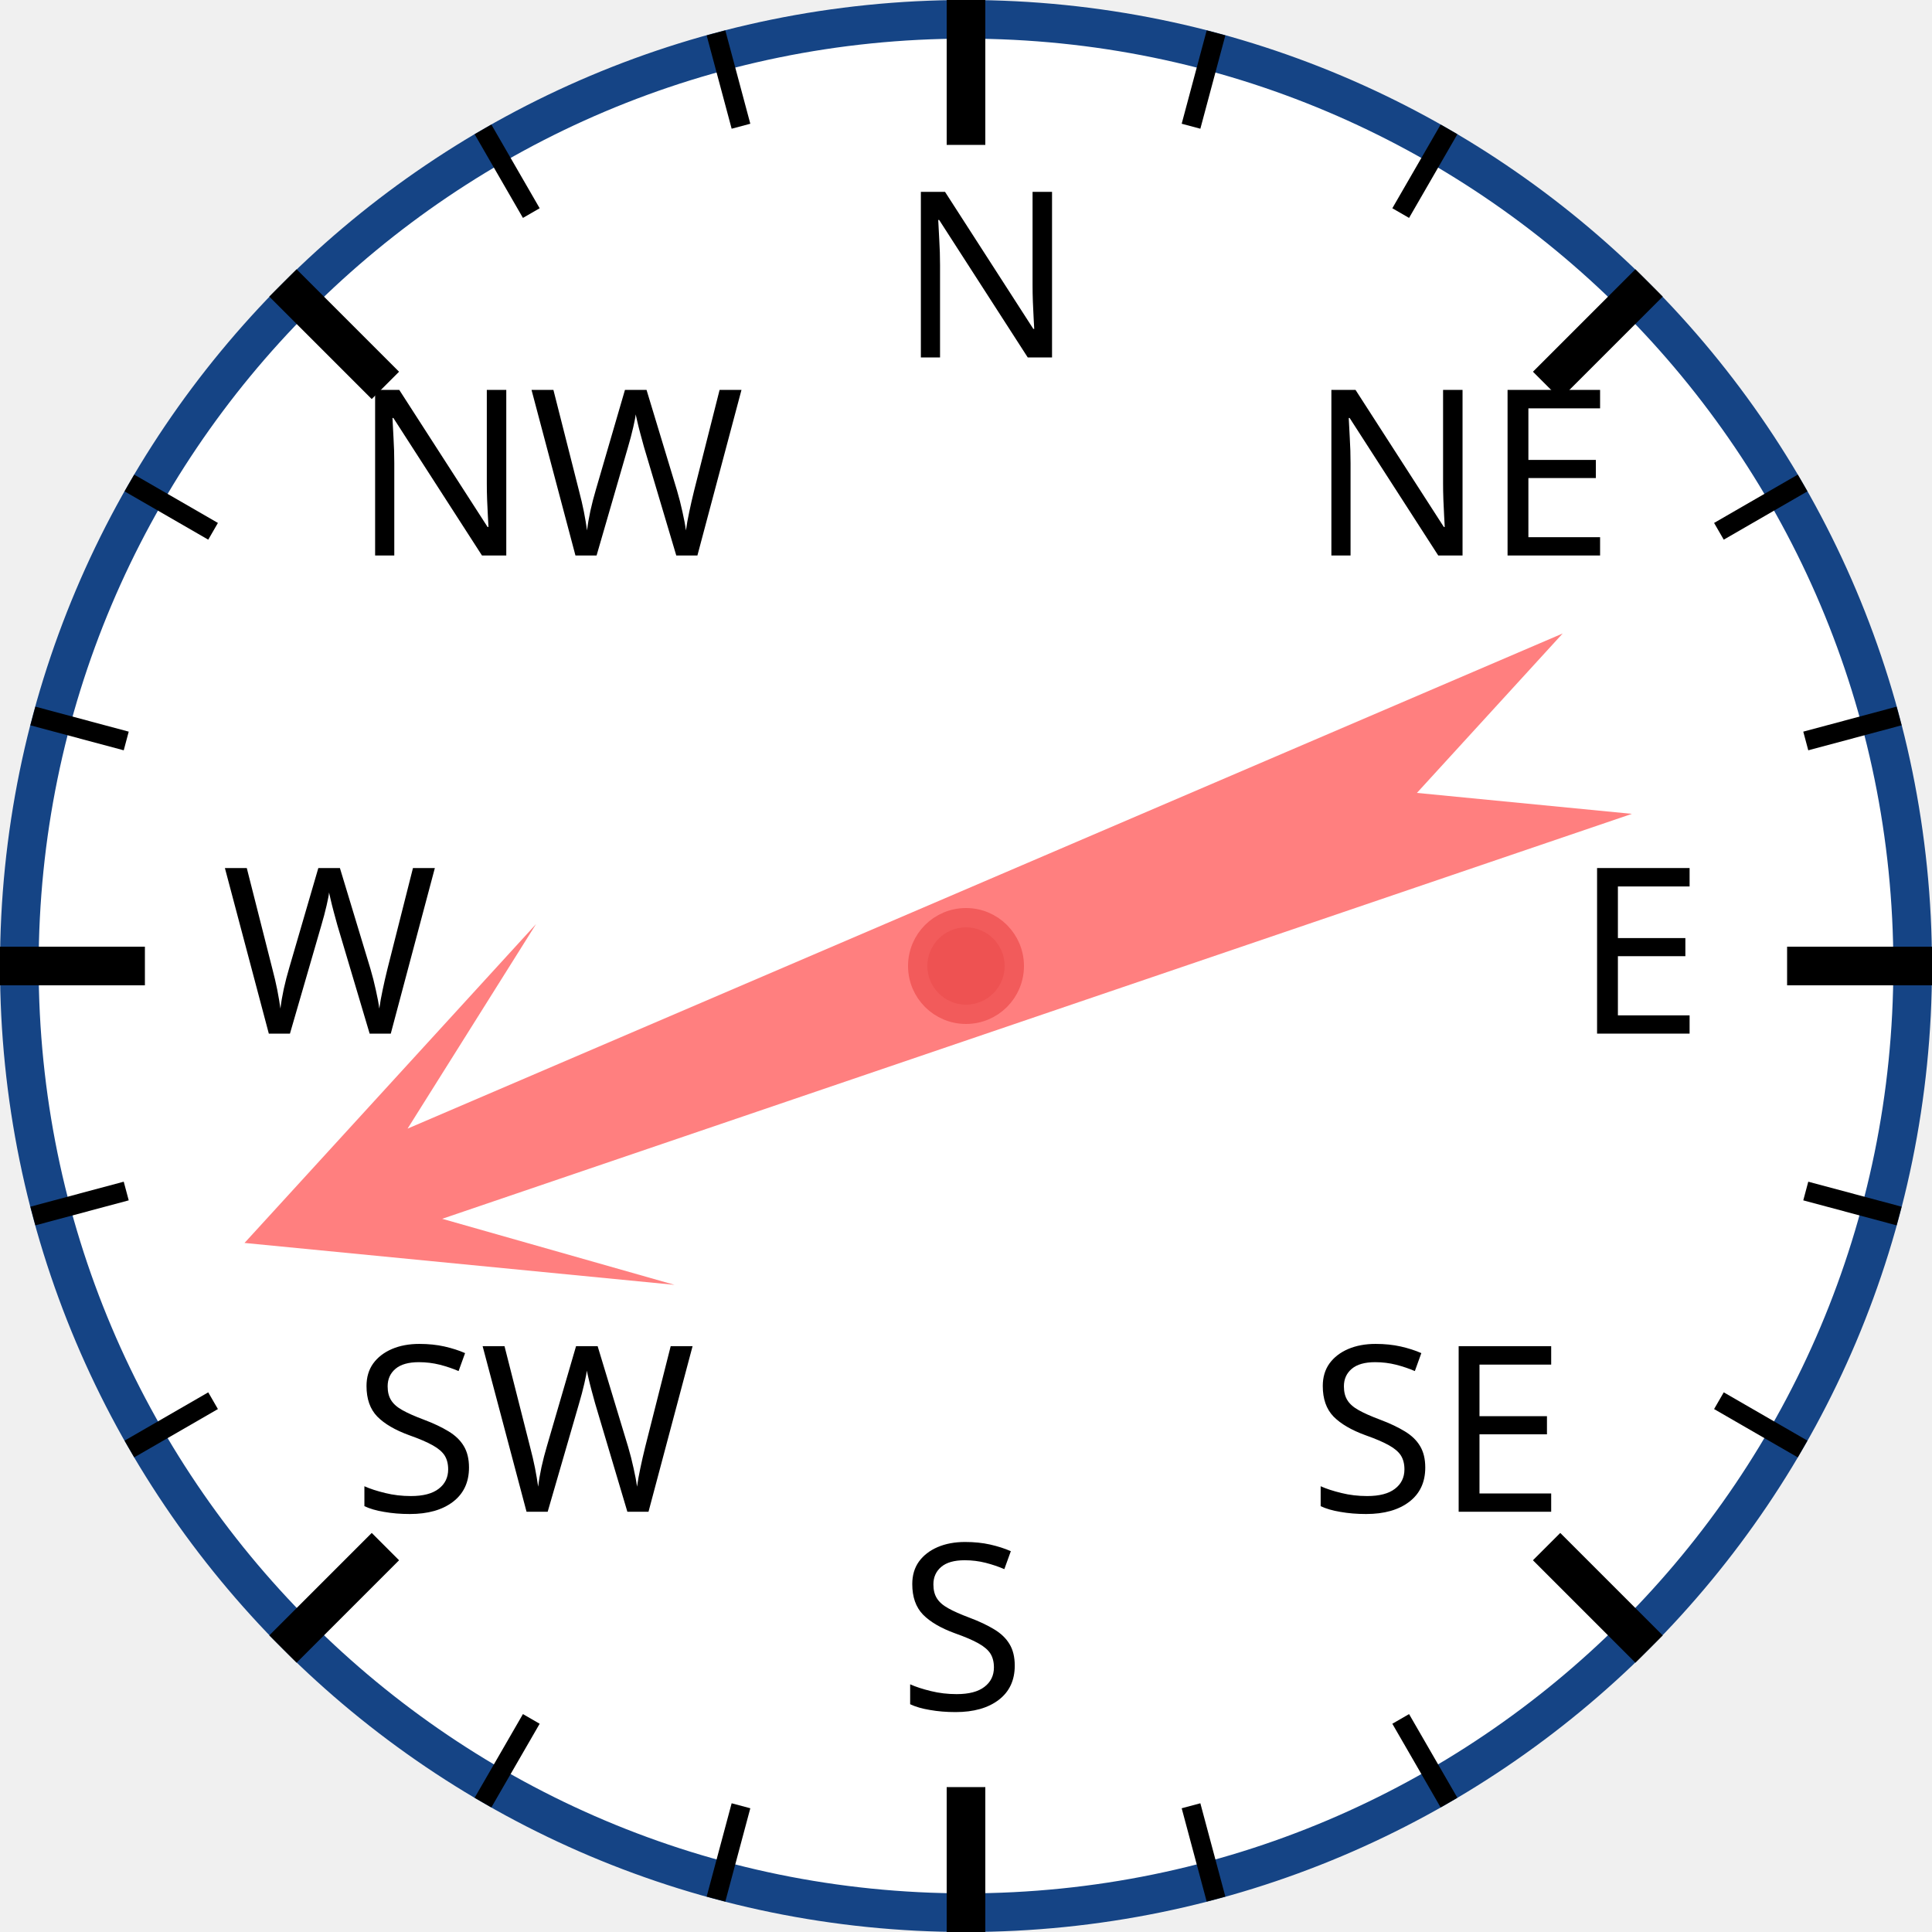
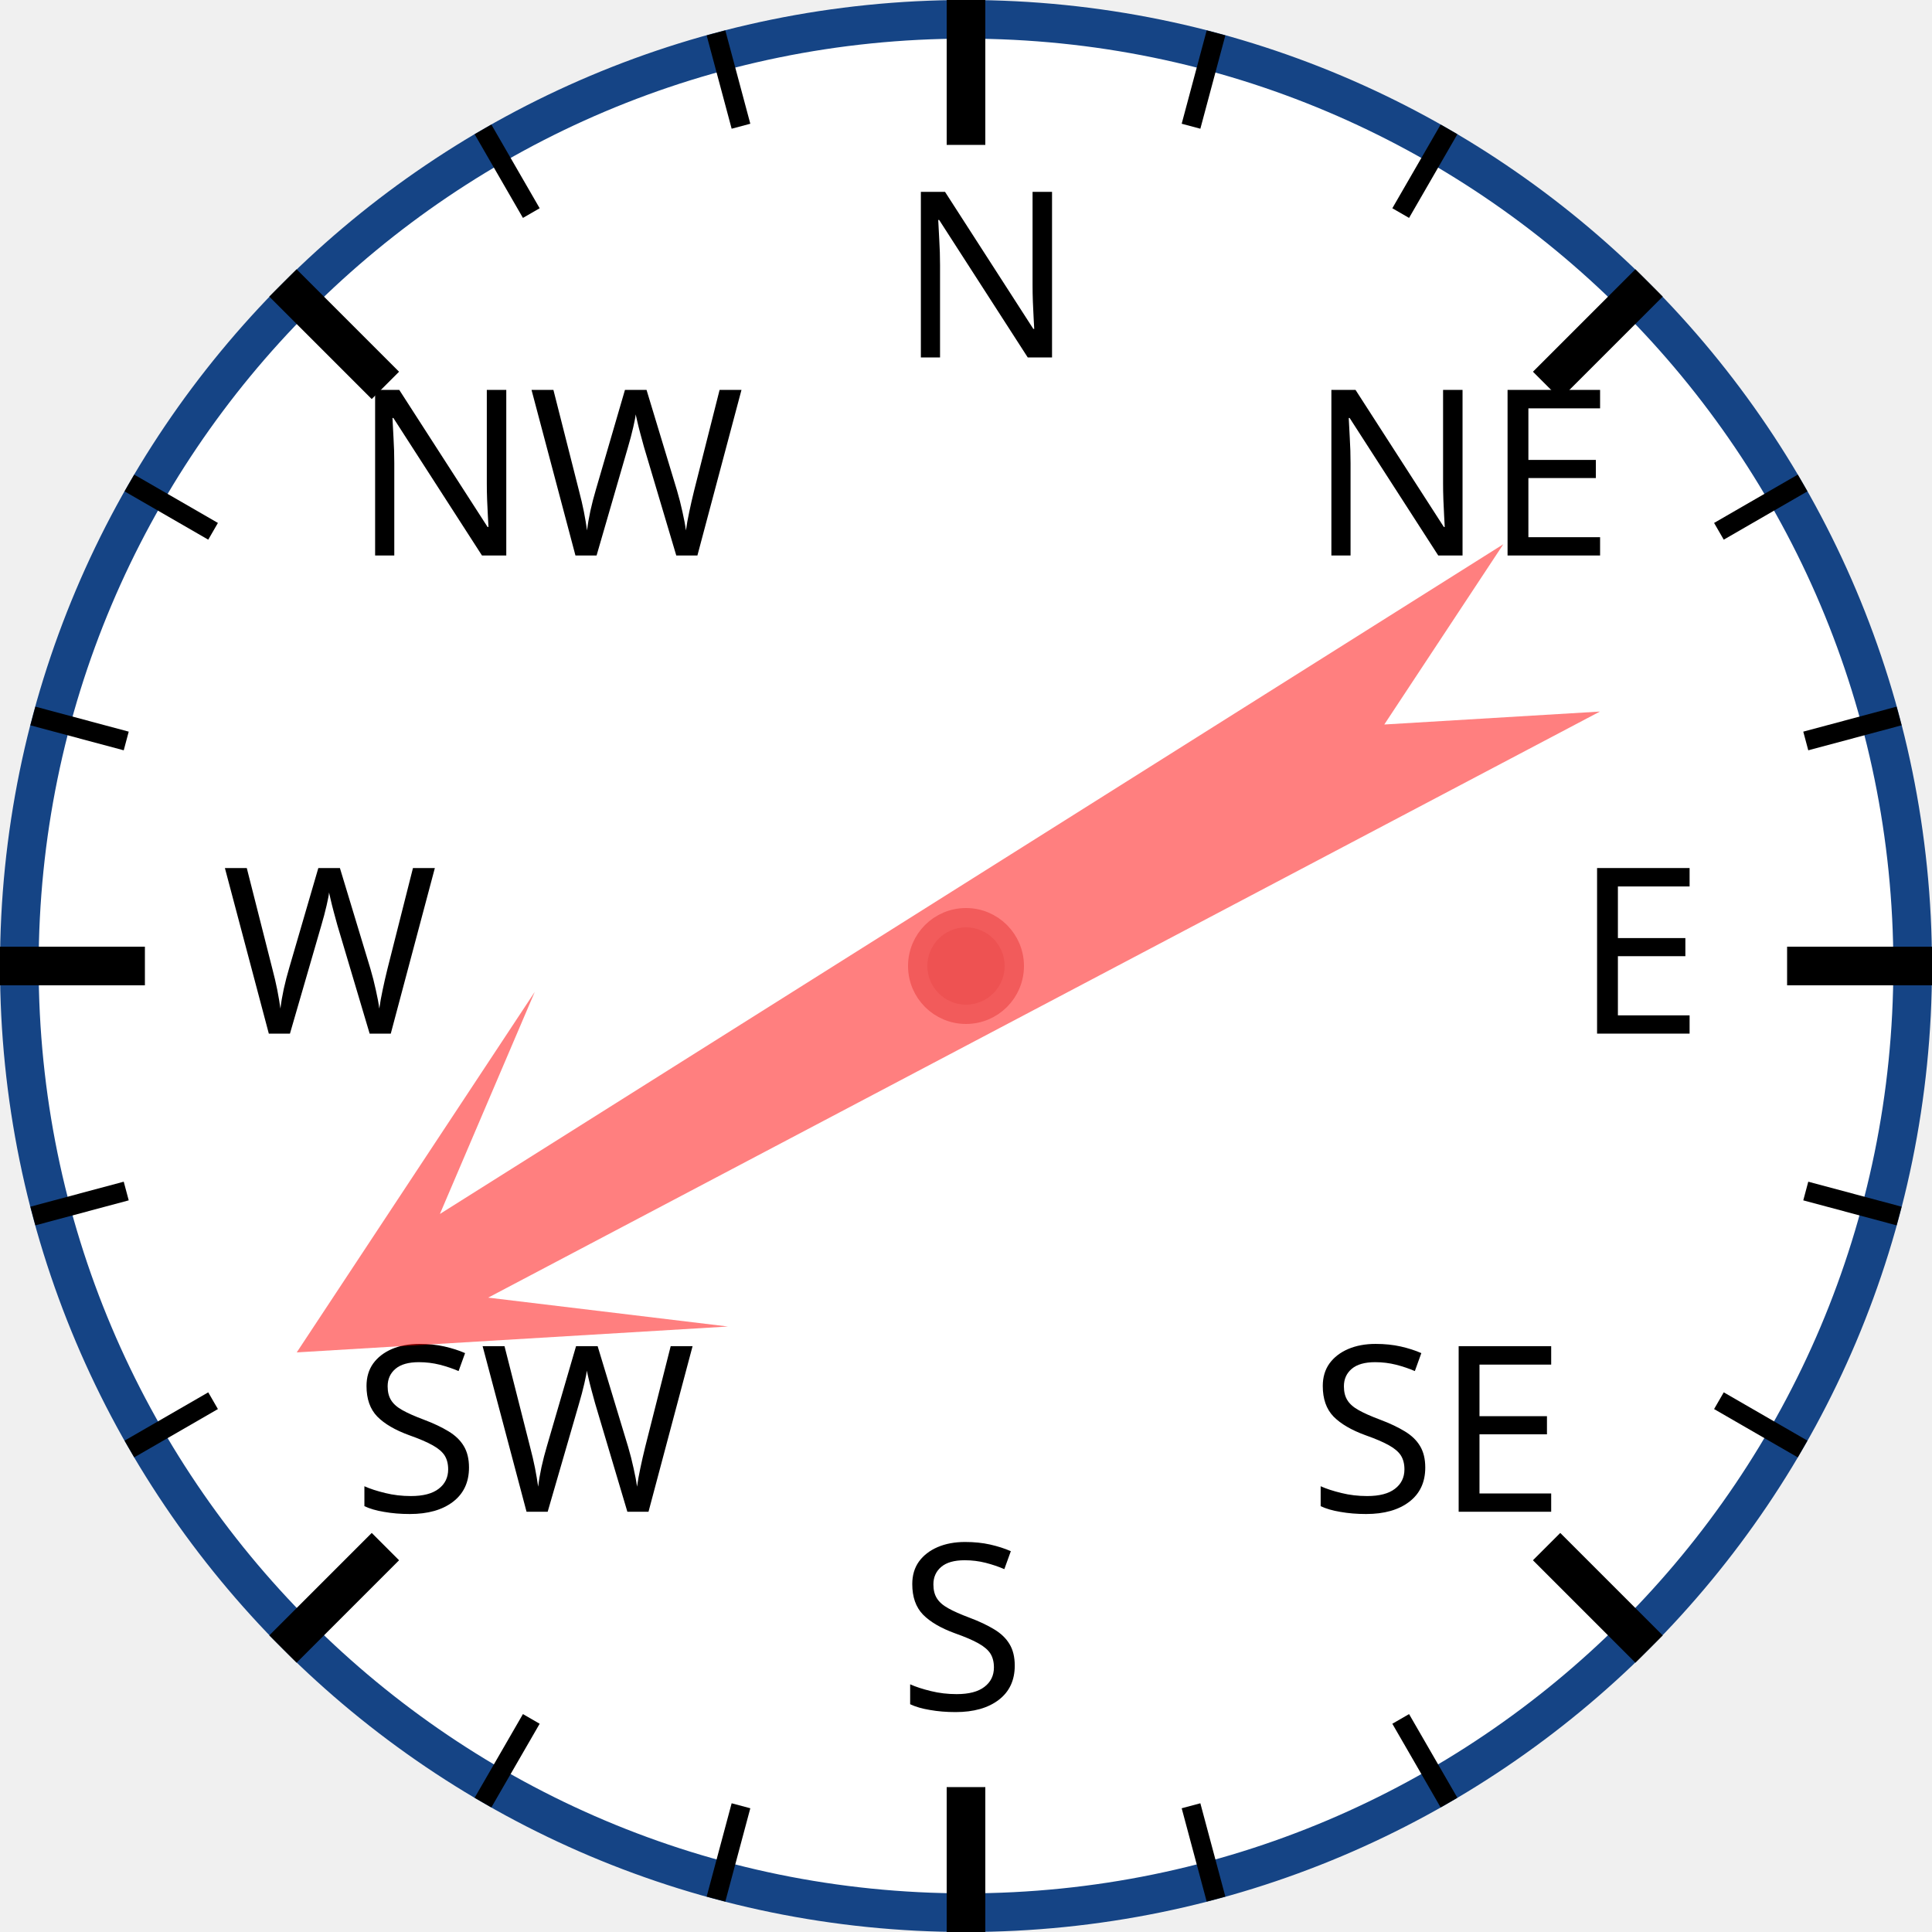
<svg xmlns="http://www.w3.org/2000/svg" width="120px" height="120px" viewBox="0 0 200 200">
  <circle cx="100" cy="100" r="98" style="fill: white; stroke: #154485; stroke-width: 4;" />
  <text x="93.0" y="37.0" style="font-family: sans-serif; font-size: 18pt;">N</text>
  <line x1="100.0" y1="0.0" x2="100.0" y2="15.0" style="stroke: black; stroke-width: 4;" />
  <line x1="74.118" y1="3.407" x2="76.706" y2="13.067" style="stroke: black; stroke-width: 2;" />
  <line x1="50" y1="13.397" x2="55" y2="22.058" style="stroke: black; stroke-width: 2;" />
  <text x="36.503" y="57.503" style="font-family: sans-serif; font-size: 18pt;">NW</text>
  <line x1="29.289" y1="29.289" x2="39.896" y2="39.896" style="stroke: black; stroke-width: 4;" />
  <line x1="13.397" y1="50" x2="22.058" y2="55" style="stroke: black; stroke-width: 2;" />
  <line x1="3.407" y1="74.118" x2="13.067" y2="76.706" style="stroke: black; stroke-width: 2;" />
  <text x="23.0" y="107.0" style="font-family: sans-serif; font-size: 18pt;">W</text>
  <line x1="0.0" y1="100.0" x2="15.0" y2="100.0" style="stroke: black; stroke-width: 4;" />
  <line x1="3.407" y1="125.882" x2="13.067" y2="123.294" style="stroke: black; stroke-width: 2;" />
  <line x1="13.397" y1="150" x2="22.058" y2="145" style="stroke: black; stroke-width: 2;" />
  <text x="36.503" y="156.497" style="font-family: sans-serif; font-size: 18pt;">SW</text>
  <line x1="29.289" y1="170.711" x2="39.896" y2="160.104" style="stroke: black; stroke-width: 4;" />
  <line x1="50" y1="186.603" x2="55" y2="177.942" style="stroke: black; stroke-width: 2;" />
  <line x1="74.118" y1="196.593" x2="76.706" y2="186.933" style="stroke: black; stroke-width: 2;" />
  <text x="93" y="177.0" style="font-family: sans-serif; font-size: 18pt;">S</text>
  <line x1="100" y1="200.0" x2="100" y2="185.0" style="stroke: black; stroke-width: 4;" />
  <line x1="125.882" y1="196.593" x2="123.294" y2="186.933" style="stroke: black; stroke-width: 2;" />
  <line x1="150.0" y1="186.603" x2="145.0" y2="177.942" style="stroke: black; stroke-width: 2;" />
  <text x="135.497" y="156.497" style="font-family: sans-serif; font-size: 18pt;">SE</text>
  <line x1="170.711" y1="170.711" x2="160.104" y2="160.104" style="stroke: black; stroke-width: 4;" />
  <line x1="186.603" y1="150" x2="177.942" y2="145" style="stroke: black; stroke-width: 2;" />
  <line x1="196.593" y1="125.882" x2="186.933" y2="123.294" style="stroke: black; stroke-width: 2;" />
  <text x="163.0" y="107" style="font-family: sans-serif; font-size: 18pt;">E</text>
  <line x1="200.0" y1="100" x2="185.0" y2="100" style="stroke: black; stroke-width: 4;" />
  <line x1="196.593" y1="74.118" x2="186.933" y2="76.706" style="stroke: black; stroke-width: 2;" />
  <line x1="186.603" y1="50" x2="177.942" y2="55" style="stroke: black; stroke-width: 2;" />
  <text x="135.497" y="57.503" style="font-family: sans-serif; font-size: 18pt;">NE</text>
  <line x1="170.711" y1="29.289" x2="160.104" y2="39.896" style="stroke: black; stroke-width: 4;" />
  <line x1="150" y1="13.397" x2="145" y2="22.058" style="stroke: black; stroke-width: 2;" />
  <line x1="125.882" y1="3.407" x2="123.294" y2="13.067" style="stroke: black; stroke-width: 2;" />
-   <polygon points="100 20 120 60 105 40 110 170 100 150 90 170 95 40 80 60" style="fill: red; fill-opacity: 0.5;" transform="rotate(249,100,100)" />
+   <polygon points="100 20 120 60 105 40 110 170 100 150 90 170 95 40 80 60" style="fill: red; fill-opacity: 0.5;" transform="rotate(240,100,100)" />
  <circle cx="100" cy="100" r="5" style="fill: #EE5252; stroke: #F25B5B; stroke-width: 2;" />
</svg>
